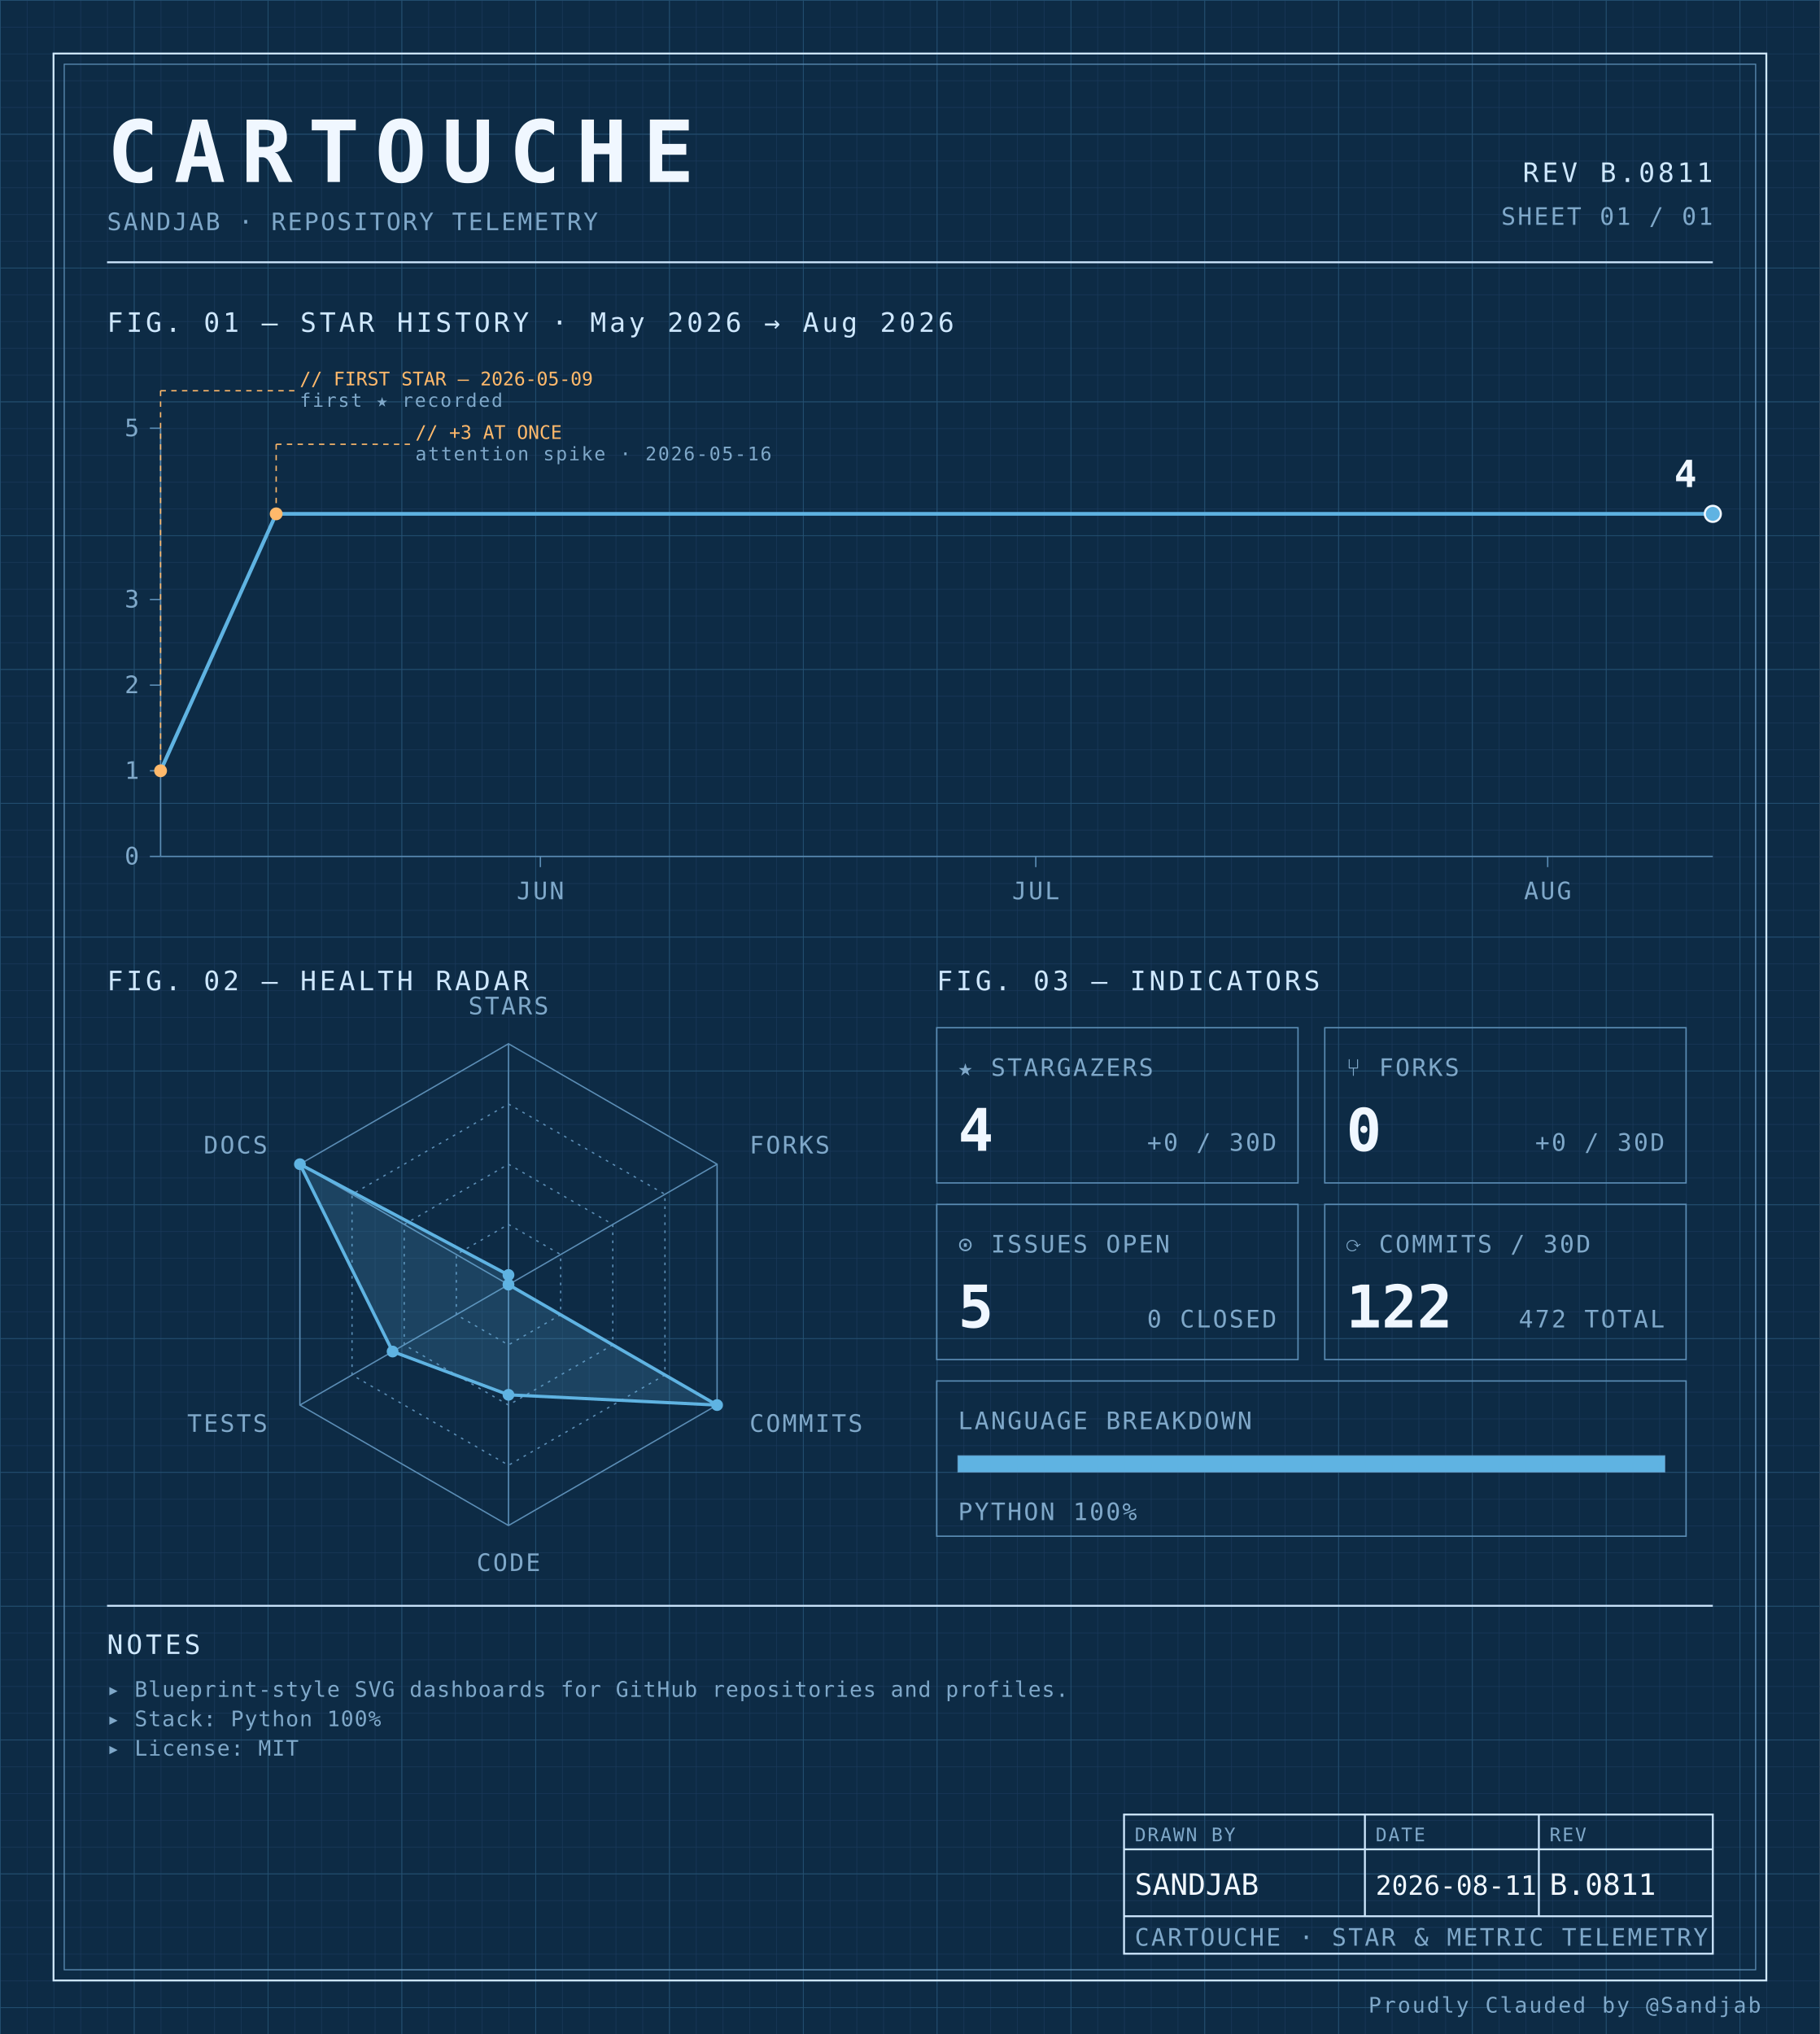
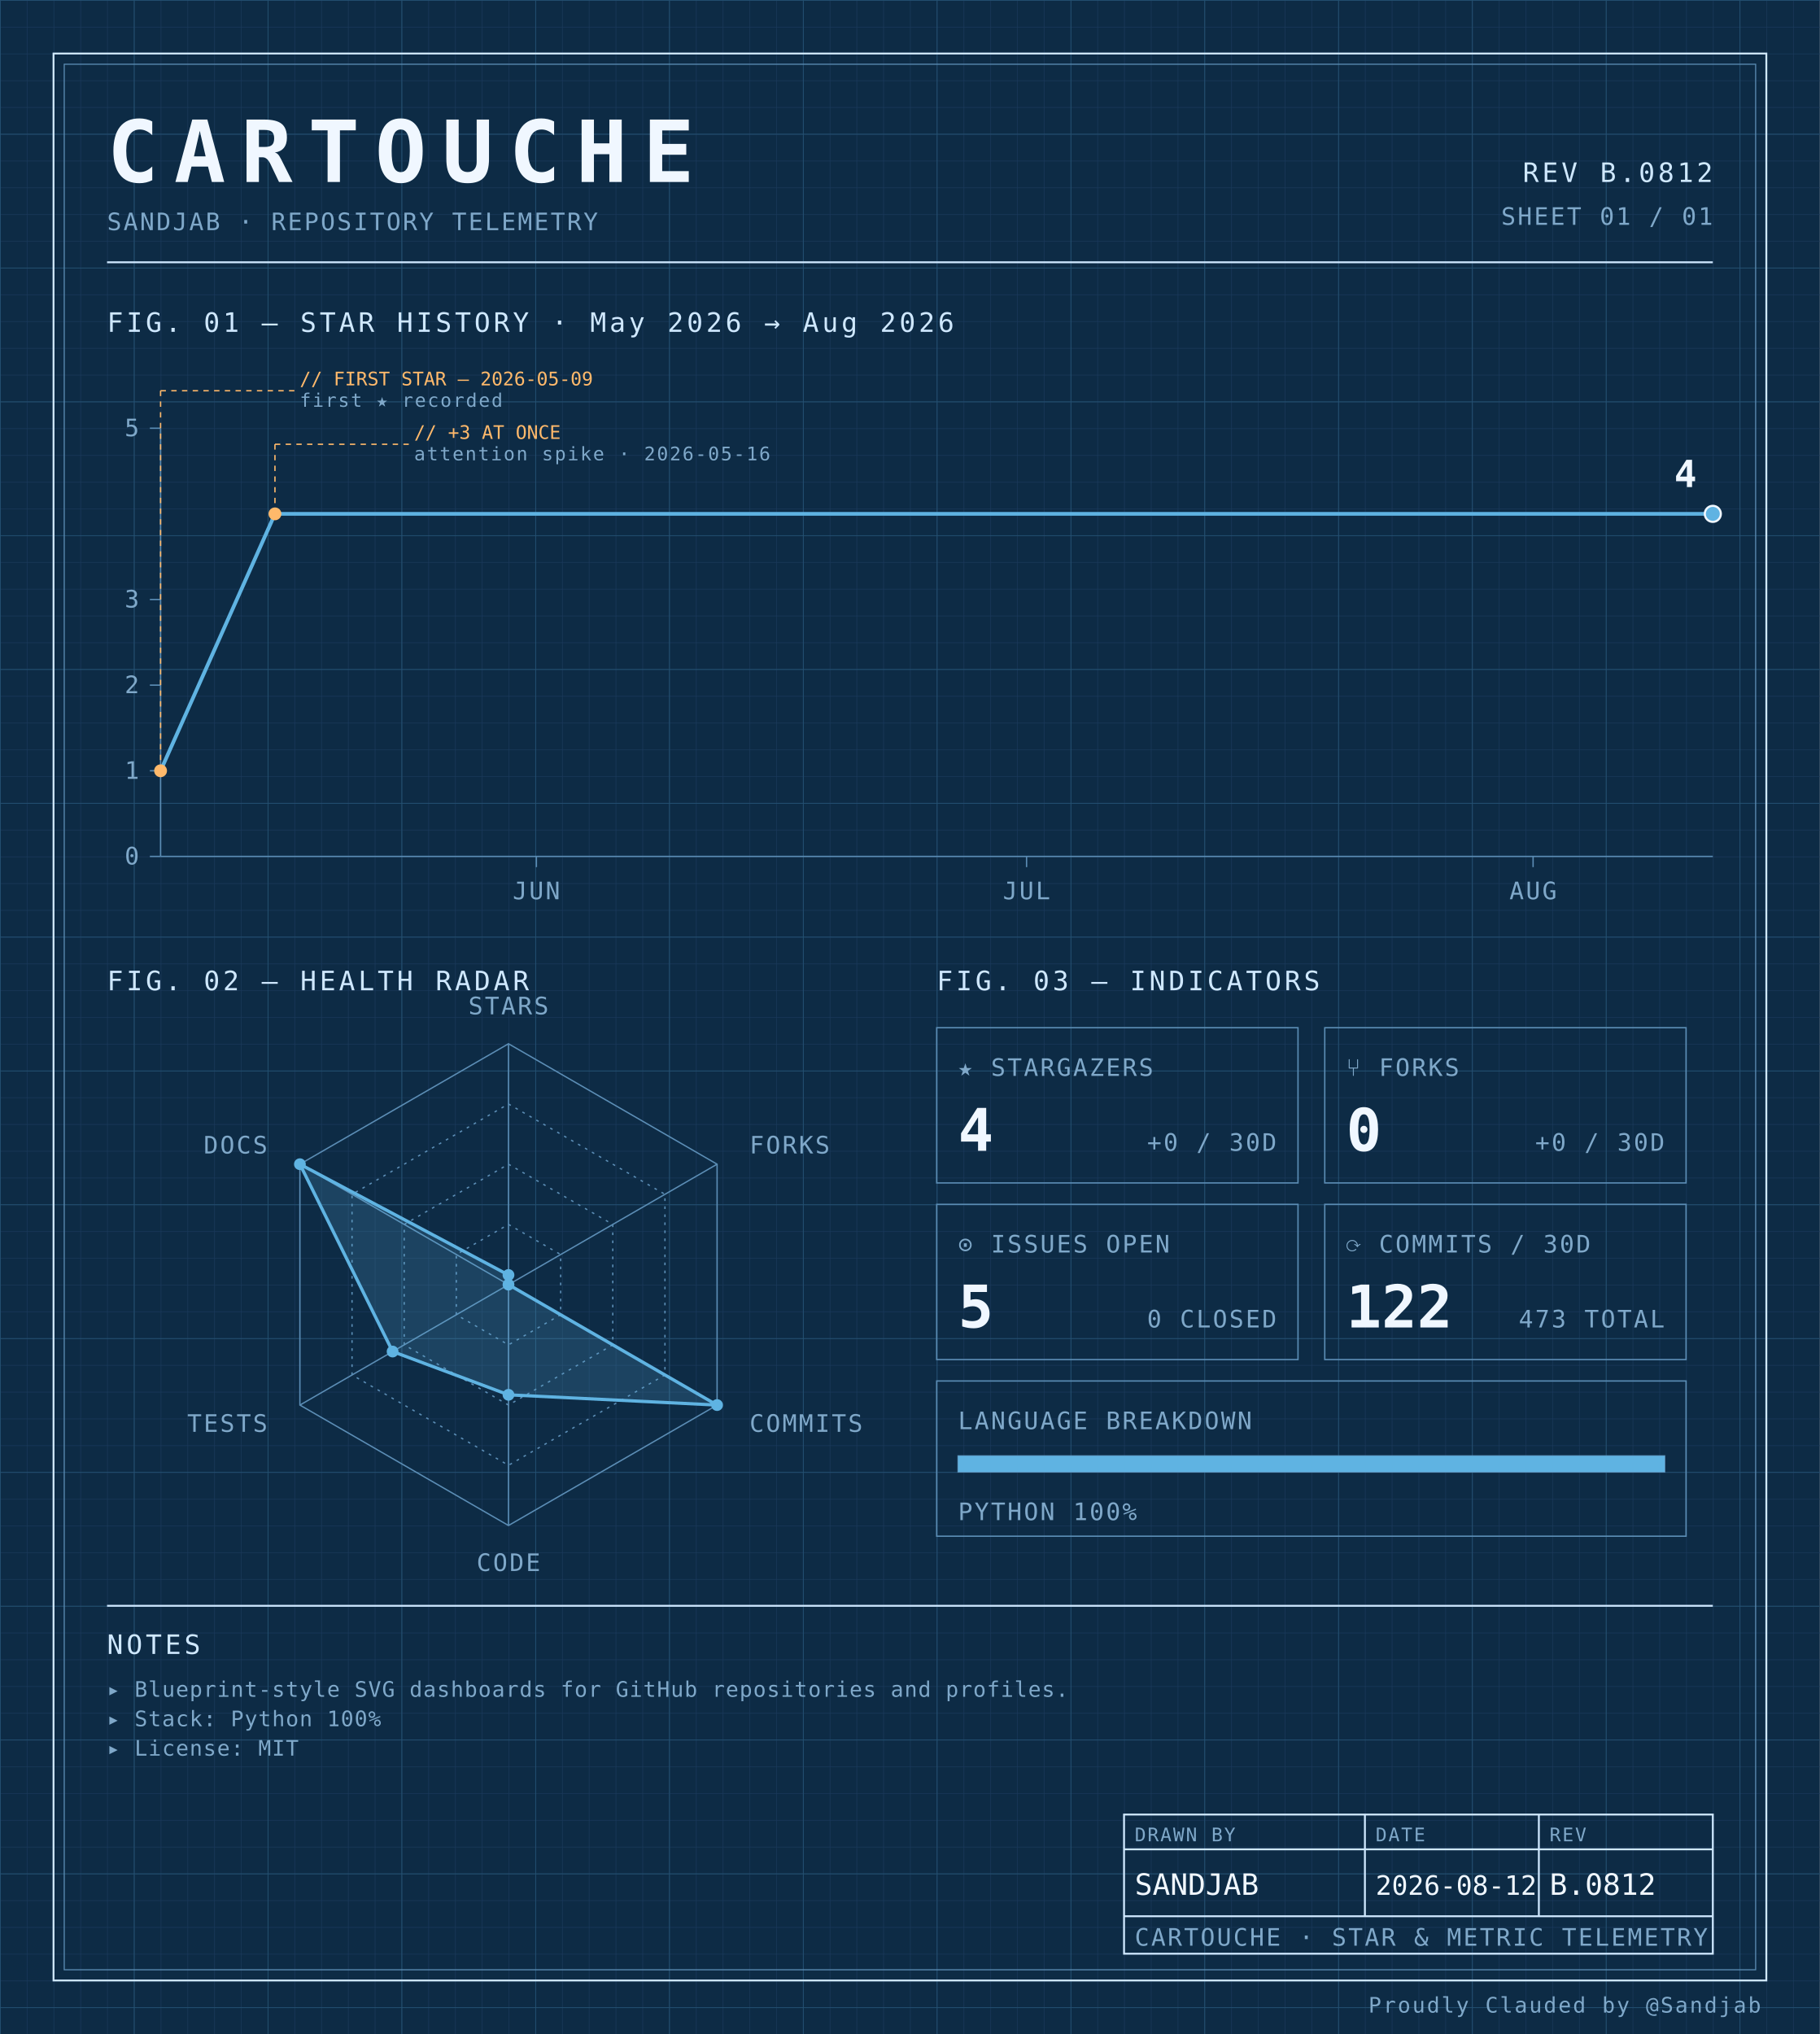
<svg xmlns="http://www.w3.org/2000/svg" width="100%" viewBox="0 0 680 760" role="img">
  <defs>
    <pattern id="grid-fine" width="10" height="10" patternUnits="userSpaceOnUse">
      <path d="M10 0H0V10" fill="none" stroke="#1a3a5c" stroke-width="0.4" />
    </pattern>
    <pattern id="grid-major" width="50" height="50" patternUnits="userSpaceOnUse">
      <path d="M50 0H0V50" fill="none" stroke="#245273" stroke-width="0.5" />
    </pattern>
  </defs>
  <rect x="0" y="0" width="680" height="760" fill="#0d2b45" />
  <rect x="0" y="0" width="680" height="760" fill="url(#grid-fine)" />
  <rect x="0" y="0" width="680" height="760" fill="url(#grid-major)" />
  <rect x="20" y="20" width="640" height="720" fill="none" stroke="#cfe8ff" stroke-width="0.7" />
  <rect x="24" y="24" width="632" height="712" fill="none" stroke="#5b8db5" stroke-width="0.4" />
  <text x="40" y="68" font-family="ui-monospace, 'SF Mono', 'JetBrains Mono', 'Cascadia Code', Consolas, monospace" font-size="32" font-weight="700" fill="#f0f7ff" text-anchor="start" letter-spacing="0.18em">CARTOUCHE</text>
  <text x="40" y="86" font-family="ui-monospace, 'SF Mono', 'JetBrains Mono', 'Cascadia Code', Consolas, monospace" font-size="9" font-weight="400" fill="#7fa8c9" text-anchor="start" letter-spacing="0.08em">SANDJAB · REPOSITORY TELEMETRY</text>
-   <text x="640" y="68" font-family="ui-monospace, 'SF Mono', 'JetBrains Mono', 'Cascadia Code', Consolas, monospace" font-size="10" font-weight="400" fill="#cfe8ff" text-anchor="end" letter-spacing="0.12em">REV B.0811</text>
+   <text x="640" y="68" font-family="ui-monospace, 'SF Mono', 'JetBrains Mono', 'Cascadia Code', Consolas, monospace" font-size="10" font-weight="400" fill="#cfe8ff" text-anchor="end" letter-spacing="0.12em">REV B.0812</text>
  <text x="640" y="84" font-family="ui-monospace, 'SF Mono', 'JetBrains Mono', 'Cascadia Code', Consolas, monospace" font-size="9" font-weight="400" fill="#7fa8c9" text-anchor="end" letter-spacing="0.08em">SHEET 01 / 01</text>
  <line x1="40" y1="98" x2="640" y2="98" stroke="#cfe8ff" stroke-width="0.7" />
  <text x="40" y="124" font-family="ui-monospace, 'SF Mono', 'JetBrains Mono', 'Cascadia Code', Consolas, monospace" font-size="10" font-weight="400" fill="#cfe8ff" text-anchor="start" letter-spacing="0.12em">FIG. 01 — STAR HISTORY · May 2026 → Aug 2026</text>
  <line x1="60" y1="160" x2="60" y2="320" stroke="#5b8db5" stroke-width="0.5" />
  <line x1="60" y1="320" x2="640" y2="320" stroke="#5b8db5" stroke-width="0.5" />
  <line x1="56" y1="320.0" x2="60" y2="320.0" stroke="#5b8db5" stroke-width="0.5" />
  <text x="52" y="323.0" font-family="ui-monospace, 'SF Mono', 'JetBrains Mono', 'Cascadia Code', Consolas, monospace" font-size="9" font-weight="400" fill="#7fa8c9" text-anchor="end" letter-spacing="0.08em">0</text>
  <line x1="56" y1="288.0" x2="60" y2="288.0" stroke="#5b8db5" stroke-width="0.5" />
  <text x="52" y="291.0" font-family="ui-monospace, 'SF Mono', 'JetBrains Mono', 'Cascadia Code', Consolas, monospace" font-size="9" font-weight="400" fill="#7fa8c9" text-anchor="end" letter-spacing="0.08em">1</text>
  <line x1="56" y1="256.0" x2="60" y2="256.0" stroke="#5b8db5" stroke-width="0.5" />
  <text x="52" y="259.0" font-family="ui-monospace, 'SF Mono', 'JetBrains Mono', 'Cascadia Code', Consolas, monospace" font-size="9" font-weight="400" fill="#7fa8c9" text-anchor="end" letter-spacing="0.08em">2</text>
  <line x1="56" y1="224.0" x2="60" y2="224.0" stroke="#5b8db5" stroke-width="0.5" />
  <text x="52" y="227.0" font-family="ui-monospace, 'SF Mono', 'JetBrains Mono', 'Cascadia Code', Consolas, monospace" font-size="9" font-weight="400" fill="#7fa8c9" text-anchor="end" letter-spacing="0.08em">3</text>
  <line x1="56" y1="160.0" x2="60" y2="160.0" stroke="#5b8db5" stroke-width="0.5" />
  <text x="52" y="163.0" font-family="ui-monospace, 'SF Mono', 'JetBrains Mono', 'Cascadia Code', Consolas, monospace" font-size="9" font-weight="400" fill="#7fa8c9" text-anchor="end" letter-spacing="0.08em">5</text>
-   <line x1="201.915" y1="320" x2="201.915" y2="324" stroke="#5b8db5" stroke-width="0.5" />
-   <text x="201.915" y="336" font-family="ui-monospace, 'SF Mono', 'JetBrains Mono', 'Cascadia Code', Consolas, monospace" font-size="9" font-weight="400" fill="#7fa8c9" text-anchor="middle" letter-spacing="0.08em">JUN</text>
-   <line x1="387.021" y1="320" x2="387.021" y2="324" stroke="#5b8db5" stroke-width="0.5" />
-   <text x="387.021" y="336" font-family="ui-monospace, 'SF Mono', 'JetBrains Mono', 'Cascadia Code', Consolas, monospace" font-size="9" font-weight="400" fill="#7fa8c9" text-anchor="middle" letter-spacing="0.08em">JUL</text>
-   <line x1="578.298" y1="320" x2="578.298" y2="324" stroke="#5b8db5" stroke-width="0.5" />
-   <text x="578.298" y="336" font-family="ui-monospace, 'SF Mono', 'JetBrains Mono', 'Cascadia Code', Consolas, monospace" font-size="9" font-weight="400" fill="#7fa8c9" text-anchor="middle" letter-spacing="0.08em">AUG</text>
-   <path d="M 60.00,288.00 L 103.19,192.00 146.38,192.00 189.57,192.00 232.77,192.00 275.96,192.00 319.15,192.00 362.34,192.00 405.53,192.00 448.72,192.00 491.91,192.00 535.11,192.00 578.30,192.00 621.49,192.00 640.00,192.00" fill="none" stroke="#5fb3e2" stroke-width="1.4" stroke-linejoin="round" stroke-linecap="round" />
+   <line x1="200.421" y1="320" x2="200.421" y2="324" stroke="#5b8db5" stroke-width="0.5" />
+   <text x="200.421" y="336" font-family="ui-monospace, 'SF Mono', 'JetBrains Mono', 'Cascadia Code', Consolas, monospace" font-size="9" font-weight="400" fill="#7fa8c9" text-anchor="middle" letter-spacing="0.08em">JUN</text>
+   <line x1="383.579" y1="320" x2="383.579" y2="324" stroke="#5b8db5" stroke-width="0.5" />
+   <text x="383.579" y="336" font-family="ui-monospace, 'SF Mono', 'JetBrains Mono', 'Cascadia Code', Consolas, monospace" font-size="9" font-weight="400" fill="#7fa8c9" text-anchor="middle" letter-spacing="0.08em">JUL</text>
+   <line x1="572.842" y1="320" x2="572.842" y2="324" stroke="#5b8db5" stroke-width="0.5" />
+   <text x="572.842" y="336" font-family="ui-monospace, 'SF Mono', 'JetBrains Mono', 'Cascadia Code', Consolas, monospace" font-size="9" font-weight="400" fill="#7fa8c9" text-anchor="middle" letter-spacing="0.08em">AUG</text>
+   <path d="M 60.00,288.00 L 102.74,192.00 145.47,192.00 188.21,192.00 230.95,192.00 273.68,192.00 316.42,192.00 359.16,192.00 401.89,192.00 444.63,192.00 487.37,192.00 530.11,192.00 572.84,192.00 615.58,192.00 640.00,192.00" fill="none" stroke="#5fb3e2" stroke-width="1.4" stroke-linejoin="round" stroke-linecap="round" />
  <circle cx="60.0" cy="288.0" r="2.4" fill="#ffb96b" />
  <line x1="60.0" y1="288.0" x2="60.0" y2="146" stroke="#ffb96b" stroke-width="0.5" stroke-dasharray="2,2" fill="none" />
  <line x1="60.0" y1="146" x2="110.0" y2="146" stroke="#ffb96b" stroke-width="0.5" stroke-dasharray="2,2" fill="none" />
  <text x="112.0" y="144" font-family="ui-monospace, 'SF Mono', 'JetBrains Mono', 'Cascadia Code', Consolas, monospace" font-size="7" font-weight="400" fill="#ffb96b" text-anchor="start" letter-spacing="normal">// FIRST STAR — 2026-05-09</text>
  <text x="112.0" y="152" font-family="ui-monospace, 'SF Mono', 'JetBrains Mono', 'Cascadia Code', Consolas, monospace" font-size="7" font-weight="400" fill="#7fa8c9" text-anchor="start" letter-spacing="0.08em">first ★ recorded</text>
-   <circle cx="103.191" cy="192.0" r="2.4" fill="#ffb96b" />
-   <line x1="103.191" y1="192.0" x2="103.191" y2="166" stroke="#ffb96b" stroke-width="0.5" stroke-dasharray="2,2" fill="none" />
-   <line x1="103.191" y1="166" x2="153.191" y2="166" stroke="#ffb96b" stroke-width="0.5" stroke-dasharray="2,2" fill="none" />
-   <text x="155.191" y="164" font-family="ui-monospace, 'SF Mono', 'JetBrains Mono', 'Cascadia Code', Consolas, monospace" font-size="7" font-weight="400" fill="#ffb96b" text-anchor="start" letter-spacing="normal">// +3 AT ONCE</text>
-   <text x="155.191" y="172" font-family="ui-monospace, 'SF Mono', 'JetBrains Mono', 'Cascadia Code', Consolas, monospace" font-size="7" font-weight="400" fill="#7fa8c9" text-anchor="start" letter-spacing="0.08em">attention spike · 2026-05-16</text>
+   <circle cx="102.737" cy="192.0" r="2.4" fill="#ffb96b" />
+   <line x1="102.737" y1="192.0" x2="102.737" y2="166" stroke="#ffb96b" stroke-width="0.5" stroke-dasharray="2,2" fill="none" />
+   <line x1="102.737" y1="166" x2="152.737" y2="166" stroke="#ffb96b" stroke-width="0.5" stroke-dasharray="2,2" fill="none" />
+   <text x="154.737" y="164" font-family="ui-monospace, 'SF Mono', 'JetBrains Mono', 'Cascadia Code', Consolas, monospace" font-size="7" font-weight="400" fill="#ffb96b" text-anchor="start" letter-spacing="normal">// +3 AT ONCE</text>
+   <text x="154.737" y="172" font-family="ui-monospace, 'SF Mono', 'JetBrains Mono', 'Cascadia Code', Consolas, monospace" font-size="7" font-weight="400" fill="#7fa8c9" text-anchor="start" letter-spacing="0.08em">attention spike · 2026-05-16</text>
  <circle cx="640.0" cy="192.0" r="3" fill="#5fb3e2" stroke="#f0f7ff" stroke-width="0.8" />
  <text x="634.0" y="182.0" font-family="ui-monospace, 'SF Mono', 'JetBrains Mono', 'Cascadia Code', Consolas, monospace" font-size="14" font-weight="700" fill="#f0f7ff" text-anchor="end" letter-spacing="normal">4</text>
  <text x="40" y="370" font-family="ui-monospace, 'SF Mono', 'JetBrains Mono', 'Cascadia Code', Consolas, monospace" font-size="10" font-weight="400" fill="#cfe8ff" text-anchor="start" letter-spacing="0.12em">FIG. 02 — HEALTH RADAR</text>
  <g transform="translate(190 480)">
    <polygon points="0.00,-90.00 77.94,-45.00 77.94,45.00 0.00,90.00 -77.94,45.00 -77.94,-45.00" fill="none" stroke="#5b8db5" stroke-width="0.5" />
    <polygon points="0.00,-67.50 58.46,-33.75 58.46,33.75 0.00,67.50 -58.46,33.75 -58.46,-33.75" fill="none" stroke="#5b8db5" stroke-width="0.5" stroke-dasharray="1,2" />
    <polygon points="0.00,-45.00 38.97,-22.50 38.97,22.50 0.00,45.00 -38.97,22.50 -38.97,-22.50" fill="none" stroke="#5b8db5" stroke-width="0.5" stroke-dasharray="1,2" />
    <polygon points="0.00,-22.50 19.49,-11.25 19.49,11.25 0.00,22.50 -19.49,11.25 -19.49,-11.25" fill="none" stroke="#5b8db5" stroke-width="0.5" stroke-dasharray="1,2" />
    <line x1="0" y1="0" x2="0.00" y2="-90.00" stroke="#5b8db5" stroke-width="0.5" />
    <line x1="0" y1="0" x2="77.94" y2="-45.00" stroke="#5b8db5" stroke-width="0.5" />
    <line x1="0" y1="0" x2="77.94" y2="45.00" stroke="#5b8db5" stroke-width="0.5" />
    <line x1="0" y1="0" x2="0.00" y2="90.00" stroke="#5b8db5" stroke-width="0.5" />
    <line x1="0" y1="0" x2="-77.94" y2="45.00" stroke="#5b8db5" stroke-width="0.5" />
    <line x1="0" y1="0" x2="-77.94" y2="-45.00" stroke="#5b8db5" stroke-width="0.5" />
    <polygon points="0.00,-3.60 0.00,0.00 77.94,45.00 0.00,41.17 -43.30,25.00 -77.94,-45.00" fill="#5fb3e2" fill-opacity="0.18" stroke="#5fb3e2" stroke-width="1.2" />
    <circle cx="0.00" cy="-3.60" r="2.2" fill="#5fb3e2" />
    <circle cx="0.00" cy="0.00" r="2.2" fill="#5fb3e2" />
    <circle cx="77.94" cy="45.00" r="2.2" fill="#5fb3e2" />
    <circle cx="0.00" cy="41.17" r="2.2" fill="#5fb3e2" />
    <circle cx="-43.30" cy="25.00" r="2.2" fill="#5fb3e2" />
    <circle cx="-77.94" cy="-45.00" r="2.2" fill="#5fb3e2" />
    <text x="6.3681633555662356e-15" y="-101" font-family="ui-monospace, 'SF Mono', 'JetBrains Mono', 'Cascadia Code', Consolas, monospace" font-size="9" font-weight="400" fill="#7fa8c9" text-anchor="middle" letter-spacing="0.08em">STARS</text>
    <text x="90.067" y="-49" font-family="ui-monospace, 'SF Mono', 'JetBrains Mono', 'Cascadia Code', Consolas, monospace" font-size="9" font-weight="400" fill="#7fa8c9" text-anchor="start" letter-spacing="0.08em">FORKS</text>
    <text x="90.067" y="55" font-family="ui-monospace, 'SF Mono', 'JetBrains Mono', 'Cascadia Code', Consolas, monospace" font-size="9" font-weight="400" fill="#7fa8c9" text-anchor="start" letter-spacing="0.08em">COMMITS</text>
    <text x="6.3681633555662356e-15" y="107" font-family="ui-monospace, 'SF Mono', 'JetBrains Mono', 'Cascadia Code', Consolas, monospace" font-size="9" font-weight="400" fill="#7fa8c9" text-anchor="middle" letter-spacing="0.08em">CODE</text>
    <text x="-90.067" y="55" font-family="ui-monospace, 'SF Mono', 'JetBrains Mono', 'Cascadia Code', Consolas, monospace" font-size="9" font-weight="400" fill="#7fa8c9" text-anchor="end" letter-spacing="0.08em">TESTS</text>
    <text x="-90.067" y="-49" font-family="ui-monospace, 'SF Mono', 'JetBrains Mono', 'Cascadia Code', Consolas, monospace" font-size="9" font-weight="400" fill="#7fa8c9" text-anchor="end" letter-spacing="0.08em">DOCS</text>
  </g>
  <text x="350" y="370" font-family="ui-monospace, 'SF Mono', 'JetBrains Mono', 'Cascadia Code', Consolas, monospace" font-size="10" font-weight="400" fill="#cfe8ff" text-anchor="start" letter-spacing="0.12em">FIG. 03 — INDICATORS</text>
  <rect x="350" y="384" width="135" height="58" fill="none" stroke="#5b8db5" stroke-width="0.5" />
  <text x="358" y="402" font-family="ui-monospace, 'SF Mono', 'JetBrains Mono', 'Cascadia Code', Consolas, monospace" font-size="9" font-weight="400" fill="#7fa8c9" text-anchor="start" letter-spacing="0.08em">★ STARGAZERS</text>
  <text x="358" y="430" font-family="ui-monospace, 'SF Mono', 'JetBrains Mono', 'Cascadia Code', Consolas, monospace" font-size="22" font-weight="700" fill="#f0f7ff" text-anchor="start" letter-spacing="normal">4</text>
  <text x="477" y="430" font-family="ui-monospace, 'SF Mono', 'JetBrains Mono', 'Cascadia Code', Consolas, monospace" font-size="9" font-weight="400" fill="#7fa8c9" text-anchor="end" letter-spacing="0.08em">+0 / 30D</text>
  <rect x="495" y="384" width="135" height="58" fill="none" stroke="#5b8db5" stroke-width="0.5" />
  <text x="503" y="402" font-family="ui-monospace, 'SF Mono', 'JetBrains Mono', 'Cascadia Code', Consolas, monospace" font-size="9" font-weight="400" fill="#7fa8c9" text-anchor="start" letter-spacing="0.08em">⑂ FORKS</text>
  <text x="503" y="430" font-family="ui-monospace, 'SF Mono', 'JetBrains Mono', 'Cascadia Code', Consolas, monospace" font-size="22" font-weight="700" fill="#f0f7ff" text-anchor="start" letter-spacing="normal">0</text>
  <text x="622" y="430" font-family="ui-monospace, 'SF Mono', 'JetBrains Mono', 'Cascadia Code', Consolas, monospace" font-size="9" font-weight="400" fill="#7fa8c9" text-anchor="end" letter-spacing="0.08em">+0 / 30D</text>
  <rect x="350" y="450" width="135" height="58" fill="none" stroke="#5b8db5" stroke-width="0.5" />
  <text x="358" y="468" font-family="ui-monospace, 'SF Mono', 'JetBrains Mono', 'Cascadia Code', Consolas, monospace" font-size="9" font-weight="400" fill="#7fa8c9" text-anchor="start" letter-spacing="0.08em">⊙ ISSUES OPEN</text>
  <text x="358" y="496" font-family="ui-monospace, 'SF Mono', 'JetBrains Mono', 'Cascadia Code', Consolas, monospace" font-size="22" font-weight="700" fill="#f0f7ff" text-anchor="start" letter-spacing="normal">5</text>
  <text x="477" y="496" font-family="ui-monospace, 'SF Mono', 'JetBrains Mono', 'Cascadia Code', Consolas, monospace" font-size="9" font-weight="400" fill="#7fa8c9" text-anchor="end" letter-spacing="0.08em">0 CLOSED</text>
  <rect x="495" y="450" width="135" height="58" fill="none" stroke="#5b8db5" stroke-width="0.5" />
  <text x="503" y="468" font-family="ui-monospace, 'SF Mono', 'JetBrains Mono', 'Cascadia Code', Consolas, monospace" font-size="9" font-weight="400" fill="#7fa8c9" text-anchor="start" letter-spacing="0.08em">⟳ COMMITS / 30D</text>
  <text x="503" y="496" font-family="ui-monospace, 'SF Mono', 'JetBrains Mono', 'Cascadia Code', Consolas, monospace" font-size="22" font-weight="700" fill="#f0f7ff" text-anchor="start" letter-spacing="normal">122</text>
-   <text x="622" y="496" font-family="ui-monospace, 'SF Mono', 'JetBrains Mono', 'Cascadia Code', Consolas, monospace" font-size="9" font-weight="400" fill="#7fa8c9" text-anchor="end" letter-spacing="0.08em">472 TOTAL</text>
+   <text x="622" y="496" font-family="ui-monospace, 'SF Mono', 'JetBrains Mono', 'Cascadia Code', Consolas, monospace" font-size="9" font-weight="400" fill="#7fa8c9" text-anchor="end" letter-spacing="0.08em">473 TOTAL</text>
  <rect x="350" y="516" width="280" height="58" fill="none" stroke="#5b8db5" stroke-width="0.5" />
  <text x="358" y="534" font-family="ui-monospace, 'SF Mono', 'JetBrains Mono', 'Cascadia Code', Consolas, monospace" font-size="9" font-weight="400" fill="#7fa8c9" text-anchor="start" letter-spacing="0.08em">LANGUAGE BREAKDOWN</text>
  <rect x="358" y="544" width="264" height="6" fill="none" stroke="#5b8db5" stroke-width="0.5" />
  <rect x="358" y="544" width="264.00" height="6" fill="#5fb3e2" />
  <text x="358" y="568" font-family="ui-monospace, 'SF Mono', 'JetBrains Mono', 'Cascadia Code', Consolas, monospace" font-size="9" font-weight="400" fill="#7fa8c9" text-anchor="start" letter-spacing="0.08em">PYTHON 100%</text>
  <line x1="40" y1="600" x2="640" y2="600" stroke="#cfe8ff" stroke-width="0.7" />
  <text x="40" y="618" font-family="ui-monospace, 'SF Mono', 'JetBrains Mono', 'Cascadia Code', Consolas, monospace" font-size="10" font-weight="400" fill="#cfe8ff" text-anchor="start" letter-spacing="0.12em">NOTES</text>
  <text x="40" y="634" font-family="ui-monospace, 'SF Mono', 'JetBrains Mono', 'Cascadia Code', Consolas, monospace" font-size="8" font-weight="400" fill="#7fa8c9" text-anchor="start" letter-spacing="0.04em">▸ Blueprint-style SVG dashboards for GitHub repositories and profiles.</text>
  <text x="40" y="645" font-family="ui-monospace, 'SF Mono', 'JetBrains Mono', 'Cascadia Code', Consolas, monospace" font-size="8" font-weight="400" fill="#7fa8c9" text-anchor="start" letter-spacing="0.04em">▸ Stack: Python 100%</text>
  <text x="40" y="656" font-family="ui-monospace, 'SF Mono', 'JetBrains Mono', 'Cascadia Code', Consolas, monospace" font-size="8" font-weight="400" fill="#7fa8c9" text-anchor="start" letter-spacing="0.04em">▸ License: MIT</text>
  <rect x="420" y="678" width="220" height="52" fill="none" stroke="#cfe8ff" stroke-width="0.7" />
  <line x1="420" y1="691" x2="640" y2="691" stroke="#cfe8ff" stroke-width="0.7" />
  <line x1="420" y1="716" x2="640" y2="716" stroke="#cfe8ff" stroke-width="0.7" />
  <line x1="510" y1="678" x2="510" y2="716" stroke="#cfe8ff" stroke-width="0.7" />
  <line x1="575" y1="678" x2="575" y2="716" stroke="#cfe8ff" stroke-width="0.7" />
  <text x="424" y="688" font-family="ui-monospace, 'SF Mono', 'JetBrains Mono', 'Cascadia Code', Consolas, monospace" font-size="7" font-weight="400" fill="#7fa8c9" text-anchor="start" letter-spacing="0.08em">DRAWN BY</text>
  <text x="514" y="688" font-family="ui-monospace, 'SF Mono', 'JetBrains Mono', 'Cascadia Code', Consolas, monospace" font-size="7" font-weight="400" fill="#7fa8c9" text-anchor="start" letter-spacing="0.08em">DATE</text>
  <text x="579" y="688" font-family="ui-monospace, 'SF Mono', 'JetBrains Mono', 'Cascadia Code', Consolas, monospace" font-size="7" font-weight="400" fill="#7fa8c9" text-anchor="start" letter-spacing="0.08em">REV</text>
  <text x="424" y="708" font-family="ui-monospace, 'SF Mono', 'JetBrains Mono', 'Cascadia Code', Consolas, monospace" font-size="11" font-weight="400" fill="#f0f7ff" text-anchor="start" letter-spacing="normal">SANDJAB</text>
-   <text x="514" y="708" font-family="ui-monospace, 'SF Mono', 'JetBrains Mono', 'Cascadia Code', Consolas, monospace" font-size="10" font-weight="400" fill="#f0f7ff" text-anchor="start" letter-spacing="normal">2026-08-11</text>
-   <text x="579" y="708" font-family="ui-monospace, 'SF Mono', 'JetBrains Mono', 'Cascadia Code', Consolas, monospace" font-size="11" font-weight="400" fill="#f0f7ff" text-anchor="start" letter-spacing="normal">B.0811</text>
+   <text x="514" y="708" font-family="ui-monospace, 'SF Mono', 'JetBrains Mono', 'Cascadia Code', Consolas, monospace" font-size="10" font-weight="400" fill="#f0f7ff" text-anchor="start" letter-spacing="normal">2026-08-12</text>
+   <text x="579" y="708" font-family="ui-monospace, 'SF Mono', 'JetBrains Mono', 'Cascadia Code', Consolas, monospace" font-size="11" font-weight="400" fill="#f0f7ff" text-anchor="start" letter-spacing="normal">B.0812</text>
  <text x="424" y="727" font-family="ui-monospace, 'SF Mono', 'JetBrains Mono', 'Cascadia Code', Consolas, monospace" font-size="9" font-weight="400" fill="#7fa8c9" text-anchor="start" letter-spacing="0.08em">CARTOUCHE · STAR &amp; METRIC TELEMETRY</text>
  <text x="658" y="752" font-family="ui-monospace, 'SF Mono', 'JetBrains Mono', 'Cascadia Code', Consolas, monospace" font-size="8" font-weight="400" fill="#7fa8c9" text-anchor="end" letter-spacing="0.08em">Proudly Clauded by @Sandjab</text>
</svg>
